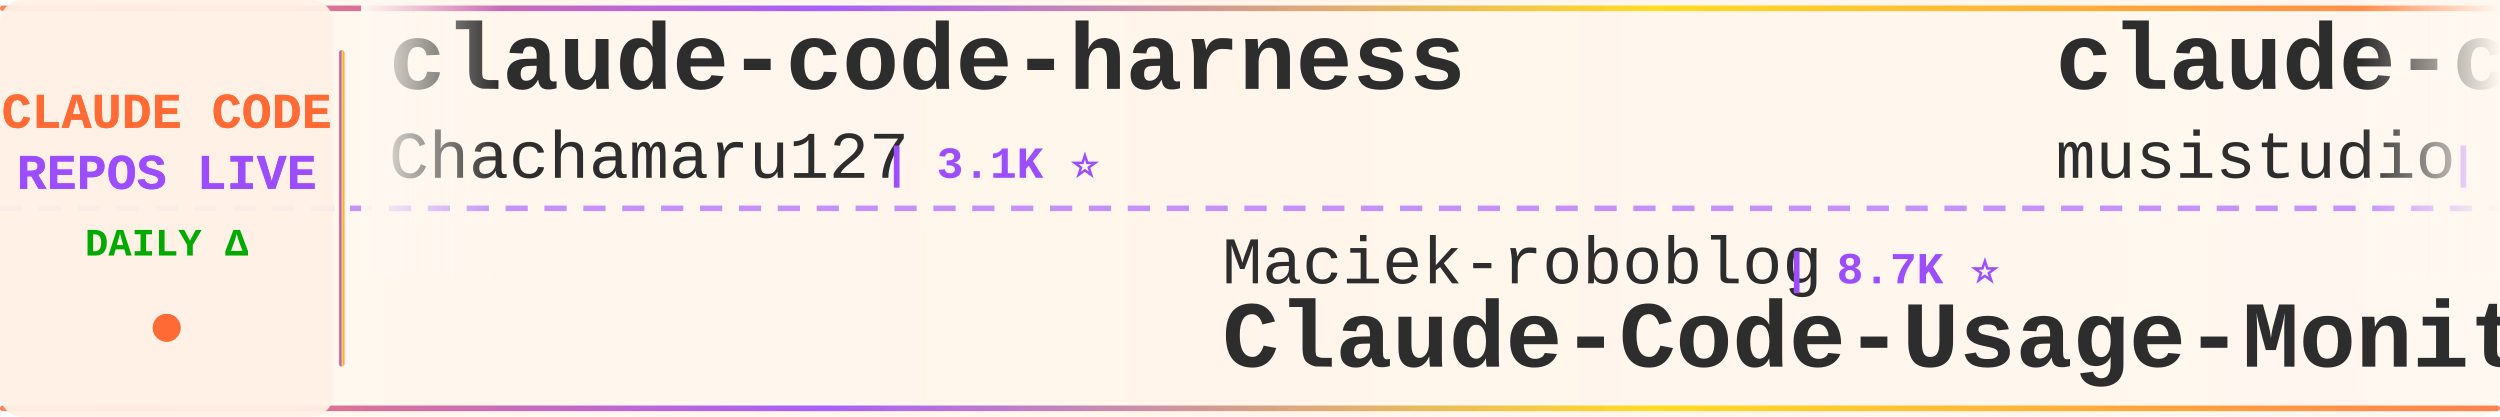
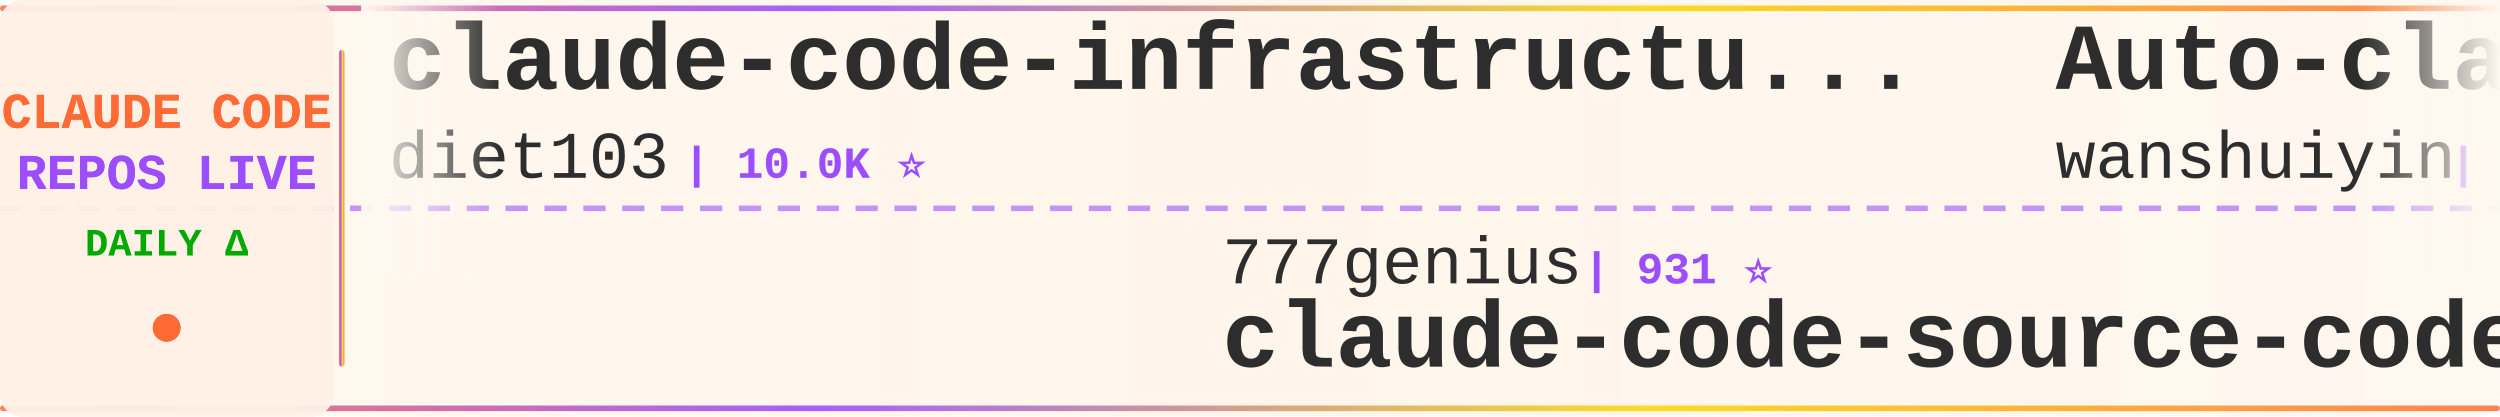
<svg xmlns="http://www.w3.org/2000/svg" width="900" height="150">
  <defs>
    <linearGradient id="tickerBg" x1="0%" y1="0%" x2="100%" y2="0%">
      <stop offset="0%" style="stop-color:#fff8f0;stop-opacity:0.98" />
      <stop offset="50%" style="stop-color:#fff5eb;stop-opacity:1" />
      <stop offset="100%" style="stop-color:#fff8f0;stop-opacity:0.98" />
    </linearGradient>
    <linearGradient id="borderGrad" x1="0%" y1="0%" x2="100%" y2="0%">
      <stop offset="0%" style="stop-color:#FF6B35;stop-opacity:0.85">
        <animate attributeName="stop-opacity" values="0.85;1;0.85" dur="2s" repeatCount="indefinite" />
      </stop>
      <stop offset="33%" style="stop-color:#9C4EFF;stop-opacity:0.9">
        <animate attributeName="stop-opacity" values="0.9;1;0.9" dur="2.2s" repeatCount="indefinite" />
      </stop>
      <stop offset="66%" style="stop-color:#FFD700;stop-opacity:0.85">
        <animate attributeName="stop-opacity" values="0.85;1;0.85" dur="1.8s" repeatCount="indefinite" />
      </stop>
      <stop offset="100%" style="stop-color:#FF6B35;stop-opacity:0.85">
        <animate attributeName="stop-opacity" values="0.85;1;0.85" dur="2s" repeatCount="indefinite" />
      </stop>
    </linearGradient>
    <filter id="textGlow">
      <feGaussianBlur stdDeviation="0.15" result="coloredBlur" />
      <feMerge>
        <feMergeNode in="coloredBlur" />
        <feMergeNode in="SourceGraphic" />
      </feMerge>
    </filter>
    <filter id="metricGlow">
      <feGaussianBlur stdDeviation="0.2" result="coloredBlur" />
      <feMerge>
        <feMergeNode in="coloredBlur" />
        <feMergeNode in="SourceGraphic" />
      </feMerge>
    </filter>
    <linearGradient id="leftFade" x1="0%" y1="0%" x2="100%" y2="0%">
      <stop offset="0%" style="stop-color:#fff8f0;stop-opacity:1" />
      <stop offset="100%" style="stop-color:#fff8f0;stop-opacity:0" />
    </linearGradient>
    <linearGradient id="rightFade" x1="0%" y1="0%" x2="100%" y2="0%">
      <stop offset="0%" style="stop-color:#fff8f0;stop-opacity:0" />
      <stop offset="100%" style="stop-color:#fff8f0;stop-opacity:1" />
    </linearGradient>
  </defs>
  <rect width="900" height="150" fill="url(#tickerBg)" rx="8" />
  <rect x="0" y="2" width="900" height="2" fill="url(#borderGrad)" rx="1" />
  <rect x="0" y="146" width="900" height="2" fill="url(#borderGrad)" rx="1" />
  <line x1="0" y1="75" x2="900" y2="75" stroke="#9C4EFF" stroke-width="2" stroke-dasharray="8 6" opacity="0.6" />
  <rect x="0" y="0" width="120" height="150" fill="#fff0e6" opacity="0.95" rx="8" />
  <text x="60" y="46" font-family="'Courier New', monospace" font-size="18" font-weight="bold" fill="#FF6B35" text-anchor="middle" filter="url(#textGlow)">
    CLAUDE CODE
  </text>
  <text x="60" y="68" font-family="'Courier New', monospace" font-size="18" font-weight="bold" fill="#9C4EFF" text-anchor="middle" filter="url(#textGlow)">
    REPOS LIVE
  </text>
  <text x="60" y="92" font-family="'Courier New', monospace" font-size="14" font-weight="bold" fill="#00aa00" text-anchor="middle">
    DAILY Δ
  </text>
  <circle cx="60" cy="118" r="5" fill="#FF6B35" filter="url(#metricGlow)">
    <animate attributeName="r" values="4;6;4" dur="1.5s" repeatCount="indefinite" />
    <animate attributeName="opacity" values="0.6;1;0.6" dur="1.5s" repeatCount="indefinite" />
  </circle>
  <rect x="122" y="18" width="2" height="114" fill="url(#borderGrad)" rx="1" />
  <clipPath id="tickerClip">
    <rect x="130" y="0" width="770" height="150" />
  </clipPath>
  <g clip-path="url(#tickerClip)">
    <g id="tickerItems">
      <animateTransform attributeName="transform" attributeType="XML" type="translate" from="0 0" to="-3000 0" dur="54s" repeatCount="indefinite" />
      <g transform="translate(0, 0)">
-         <text x="140" y="32" font-family="'Courier New', monospace" font-size="34" font-weight="bold" fill="#2d2d2d">claude-code-harness</text>
-         <text x="140" y="64" font-family="'Courier New', monospace" font-size="24" font-weight="normal" fill="#2d2d2d" opacity="1.0">Chachamaru127</text>
-         <text x="318" y="64" font-family="'Courier New', monospace" font-size="16" font-weight="bold" fill="#9C4EFF"> | 3.1K ⭐</text>
+         <text x="140" y="32" font-family="'Courier New', monospace" font-size="34" font-weight="bold" fill="#2d2d2d">claude-code-infrastructu...</text>
+         <text x="140" y="64" font-family="'Courier New', monospace" font-size="24" font-weight="normal" fill="#2d2d2d" opacity="1.0">diet103</text>
+         <text x="246" y="64" font-family="'Courier New', monospace" font-size="16" font-weight="bold" fill="#9C4EFF"> | 10.0K ⭐</text>
      </g>
      <g transform="translate(300, 0)">
-         <text x="140" y="102" font-family="'Courier New', monospace" font-size="24" font-weight="normal" fill="#2d2d2d" opacity="1.0">Maciek-roboblog</text>
-         <text x="342" y="102" font-family="'Courier New', monospace" font-size="16" font-weight="bold" fill="#9C4EFF"> | 8.7K ⭐</text>
-         <text x="140" y="132" font-family="'Courier New', monospace" font-size="34" font-weight="bold" fill="#2d2d2d">Claude-Code-Usage-Monito...</text>
+         <text x="140" y="102" font-family="'Courier New', monospace" font-size="24" font-weight="normal" fill="#2d2d2d" opacity="1.0">777genius</text>
+         <text x="270" y="102" font-family="'Courier New', monospace" font-size="16" font-weight="bold" fill="#9C4EFF"> | 931 ⭐</text>
+         <text x="140" y="132" font-family="'Courier New', monospace" font-size="34" font-weight="bold" fill="#2d2d2d">claude-code-source-code</text>
      </g>
      <g transform="translate(600, 0)">
-         <text x="140" y="32" font-family="'Courier New', monospace" font-size="34" font-weight="bold" fill="#2d2d2d">claude-code-router</text>
-         <text x="140" y="64" font-family="'Courier New', monospace" font-size="24" font-weight="normal" fill="#2d2d2d" opacity="1.0">musistudio</text>
-         <text x="282" y="64" font-family="'Courier New', monospace" font-size="16" font-weight="bold" fill="#9C4EFF"> | 37.2K ⭐ +2</text>
+         <text x="140" y="32" font-family="'Courier New', monospace" font-size="34" font-weight="bold" fill="#2d2d2d">Auto-claude-code-researc...</text>
+         <text x="140" y="64" font-family="'Courier New', monospace" font-size="24" font-weight="normal" fill="#2d2d2d" opacity="1.0">wanshuiyin</text>
+         <text x="282" y="64" font-family="'Courier New', monospace" font-size="16" font-weight="bold" fill="#9C4EFF"> | 16.1K ⭐ +1</text>
      </g>
      <g transform="translate(900, 0)">
-         <text x="140" y="102" font-family="'Courier New', monospace" font-size="24" font-weight="normal" fill="#2d2d2d" opacity="1.0">multica-ai</text>
-         <text x="282" y="102" font-family="'Courier New', monospace" font-size="16" font-weight="bold" fill="#9C4EFF"> | 212.8K ⭐ +31</text>
-         <text x="140" y="132" font-family="'Courier New', monospace" font-size="34" font-weight="bold" fill="#2d2d2d">andrej-karpathy-skills</text>
+         <text x="140" y="102" font-family="'Courier New', monospace" font-size="24" font-weight="normal" fill="#2d2d2d" opacity="1.0">AprilNEA</text>
+         <text x="258" y="102" font-family="'Courier New', monospace" font-size="16" font-weight="bold" fill="#9C4EFF"> | 391 ⭐</text>
+         <text x="140" y="132" font-family="'Courier New', monospace" font-size="34" font-weight="bold" fill="#2d2d2d">claude-code-source</text>
      </g>
      <g transform="translate(1200, 0)">
-         <text x="140" y="32" font-family="'Courier New', monospace" font-size="34" font-weight="bold" fill="#2d2d2d">claude-code-settings</text>
-         <text x="140" y="64" font-family="'Courier New', monospace" font-size="24" font-weight="normal" fill="#2d2d2d" opacity="1.0">feiskyer</text>
-         <text x="258" y="64" font-family="'Courier New', monospace" font-size="16" font-weight="bold" fill="#9C4EFF"> | 1.7K ⭐</text>
+         <text x="140" y="32" font-family="'Courier New', monospace" font-size="34" font-weight="bold" fill="#2d2d2d">claude-coder</text>
+         <text x="140" y="64" font-family="'Courier New', monospace" font-size="24" font-weight="normal" fill="#2d2d2d" opacity="1.0">kodu-ai</text>
+         <text x="246" y="64" font-family="'Courier New', monospace" font-size="16" font-weight="bold" fill="#9C4EFF"> | 5.2K ⭐</text>
      </g>
      <g transform="translate(1500, 0)">
-         <text x="140" y="102" font-family="'Courier New', monospace" font-size="24" font-weight="normal" fill="#2d2d2d" opacity="1.0">LING71671</text>
-         <text x="270" y="102" font-family="'Courier New', monospace" font-size="16" font-weight="bold" fill="#9C4EFF"> | 949 ⭐</text>
-         <text x="140" y="132" font-family="'Courier New', monospace" font-size="34" font-weight="bold" fill="#2d2d2d">Open-ClaudeCode</text>
-       </g>
-       <g transform="translate(1800, 0)">
-         <text x="140" y="32" font-family="'Courier New', monospace" font-size="34" font-weight="bold" fill="#2d2d2d">ECC</text>
-         <text x="140" y="64" font-family="'Courier New', monospace" font-size="24" font-weight="normal" fill="#2d2d2d" opacity="1.0">affaan-m</text>
-         <text x="258" y="64" font-family="'Courier New', monospace" font-size="16" font-weight="bold" fill="#9C4EFF"> | 257.7K ⭐ +138</text>
-       </g>
-       <g transform="translate(2100, 0)">
-         <text x="140" y="102" font-family="'Courier New', monospace" font-size="24" font-weight="normal" fill="#2d2d2d" opacity="1.0">frankbria</text>
-         <text x="270" y="102" font-family="'Courier New', monospace" font-size="16" font-weight="bold" fill="#9C4EFF"> | 9.6K ⭐</text>
-         <text x="140" y="132" font-family="'Courier New', monospace" font-size="34" font-weight="bold" fill="#2d2d2d">ralph-claude-code</text>
-       </g>
-       <g transform="translate(2400, 0)">
-         <text x="140" y="32" font-family="'Courier New', monospace" font-size="34" font-weight="bold" fill="#2d2d2d">claude_code_src</text>
-         <text x="140" y="64" font-family="'Courier New', monospace" font-size="24" font-weight="normal" fill="#2d2d2d" opacity="1.0">ponponon</text>
-         <text x="258" y="64" font-family="'Courier New', monospace" font-size="16" font-weight="bold" fill="#9C4EFF"> | 2.3K ⭐</text>
-       </g>
-       <g transform="translate(2700, 0)">
        <text x="140" y="102" font-family="'Courier New', monospace" font-size="24" font-weight="normal" fill="#2d2d2d" opacity="1.0">anthropics</text>
        <text x="282" y="102" font-family="'Courier New', monospace" font-size="16" font-weight="bold" fill="#9C4EFF"> | 980 ⭐</text>
        <text x="140" y="132" font-family="'Courier New', monospace" font-size="34" font-weight="bold" fill="#2d2d2d">claude-code-base-action</text>
      </g>
+       <g transform="translate(1800, 0)">
+         <text x="140" y="32" font-family="'Courier New', monospace" font-size="34" font-weight="bold" fill="#2d2d2d">Claude-Code-Game-Studios</text>
+         <text x="140" y="64" font-family="'Courier New', monospace" font-size="24" font-weight="normal" fill="#2d2d2d" opacity="1.0">Donchitos</text>
+         <text x="270" y="64" font-family="'Courier New', monospace" font-size="16" font-weight="bold" fill="#9C4EFF"> | 25.0K ⭐ +3</text>
+       </g>
+       <g transform="translate(2100, 0)">
+         <text x="140" y="102" font-family="'Courier New', monospace" font-size="24" font-weight="normal" fill="#2d2d2d" opacity="1.0">xu-xiang</text>
+         <text x="258" y="102" font-family="'Courier New', monospace" font-size="16" font-weight="bold" fill="#9C4EFF"> | 1.9K ⭐</text>
+         <text x="140" y="132" font-family="'Courier New', monospace" font-size="34" font-weight="bold" fill="#2d2d2d">everything-claude-code-z...</text>
+       </g>
+       <g transform="translate(2400, 0)">
+         <text x="140" y="32" font-family="'Courier New', monospace" font-size="34" font-weight="bold" fill="#2d2d2d">claude-code-analysis</text>
+         <text x="140" y="64" font-family="'Courier New', monospace" font-size="24" font-weight="normal" fill="#2d2d2d" opacity="1.0">liuup</text>
+         <text x="222" y="64" font-family="'Courier New', monospace" font-size="16" font-weight="bold" fill="#9C4EFF"> | 3.9K ⭐</text>
+       </g>
+       <g transform="translate(2700, 0)">
+         <text x="140" y="102" font-family="'Courier New', monospace" font-size="24" font-weight="normal" fill="#2d2d2d" opacity="1.0">Windy3f3f3f3f</text>
+         <text x="318" y="102" font-family="'Courier New', monospace" font-size="16" font-weight="bold" fill="#9C4EFF"> | 3.6K ⭐</text>
+         <text x="140" y="132" font-family="'Courier New', monospace" font-size="34" font-weight="bold" fill="#2d2d2d">how-claude-code-works</text>
+       </g>
      <g transform="translate(3000, 0)">
-         <text x="140" y="32" font-family="'Courier New', monospace" font-size="34" font-weight="bold" fill="#2d2d2d">claude-code-harness</text>
-         <text x="140" y="64" font-family="'Courier New', monospace" font-size="24" font-weight="normal" fill="#2d2d2d" opacity="1.0">Chachamaru127</text>
-         <text x="318" y="64" font-family="'Courier New', monospace" font-size="16" font-weight="bold" fill="#9C4EFF"> | 3.1K ⭐</text>
+         <text x="140" y="32" font-family="'Courier New', monospace" font-size="34" font-weight="bold" fill="#2d2d2d">claude-code-infrastructu...</text>
+         <text x="140" y="64" font-family="'Courier New', monospace" font-size="24" font-weight="normal" fill="#2d2d2d" opacity="1.0">diet103</text>
+         <text x="246" y="64" font-family="'Courier New', monospace" font-size="16" font-weight="bold" fill="#9C4EFF"> | 10.0K ⭐</text>
      </g>
      <g transform="translate(3300, 0)">
-         <text x="140" y="102" font-family="'Courier New', monospace" font-size="24" font-weight="normal" fill="#2d2d2d" opacity="1.0">Maciek-roboblog</text>
-         <text x="342" y="102" font-family="'Courier New', monospace" font-size="16" font-weight="bold" fill="#9C4EFF"> | 8.7K ⭐</text>
-         <text x="140" y="132" font-family="'Courier New', monospace" font-size="34" font-weight="bold" fill="#2d2d2d">Claude-Code-Usage-Monito...</text>
+         <text x="140" y="102" font-family="'Courier New', monospace" font-size="24" font-weight="normal" fill="#2d2d2d" opacity="1.0">777genius</text>
+         <text x="270" y="102" font-family="'Courier New', monospace" font-size="16" font-weight="bold" fill="#9C4EFF"> | 931 ⭐</text>
+         <text x="140" y="132" font-family="'Courier New', monospace" font-size="34" font-weight="bold" fill="#2d2d2d">claude-code-source-code</text>
      </g>
      <g transform="translate(3600, 0)">
-         <text x="140" y="32" font-family="'Courier New', monospace" font-size="34" font-weight="bold" fill="#2d2d2d">claude-code-router</text>
-         <text x="140" y="64" font-family="'Courier New', monospace" font-size="24" font-weight="normal" fill="#2d2d2d" opacity="1.0">musistudio</text>
-         <text x="282" y="64" font-family="'Courier New', monospace" font-size="16" font-weight="bold" fill="#9C4EFF"> | 37.2K ⭐ +2</text>
+         <text x="140" y="32" font-family="'Courier New', monospace" font-size="34" font-weight="bold" fill="#2d2d2d">Auto-claude-code-researc...</text>
+         <text x="140" y="64" font-family="'Courier New', monospace" font-size="24" font-weight="normal" fill="#2d2d2d" opacity="1.0">wanshuiyin</text>
+         <text x="282" y="64" font-family="'Courier New', monospace" font-size="16" font-weight="bold" fill="#9C4EFF"> | 16.1K ⭐ +1</text>
      </g>
      <g transform="translate(3900, 0)">
-         <text x="140" y="102" font-family="'Courier New', monospace" font-size="24" font-weight="normal" fill="#2d2d2d" opacity="1.0">multica-ai</text>
-         <text x="282" y="102" font-family="'Courier New', monospace" font-size="16" font-weight="bold" fill="#9C4EFF"> | 212.8K ⭐ +31</text>
-         <text x="140" y="132" font-family="'Courier New', monospace" font-size="34" font-weight="bold" fill="#2d2d2d">andrej-karpathy-skills</text>
+         <text x="140" y="102" font-family="'Courier New', monospace" font-size="24" font-weight="normal" fill="#2d2d2d" opacity="1.0">AprilNEA</text>
+         <text x="258" y="102" font-family="'Courier New', monospace" font-size="16" font-weight="bold" fill="#9C4EFF"> | 391 ⭐</text>
+         <text x="140" y="132" font-family="'Courier New', monospace" font-size="34" font-weight="bold" fill="#2d2d2d">claude-code-source</text>
      </g>
    </g>
  </g>
  <rect x="130" y="0" width="50" height="100" fill="url(#leftFade)" />
  <rect x="850" y="0" width="50" height="100" fill="url(#rightFade)" />
</svg>
